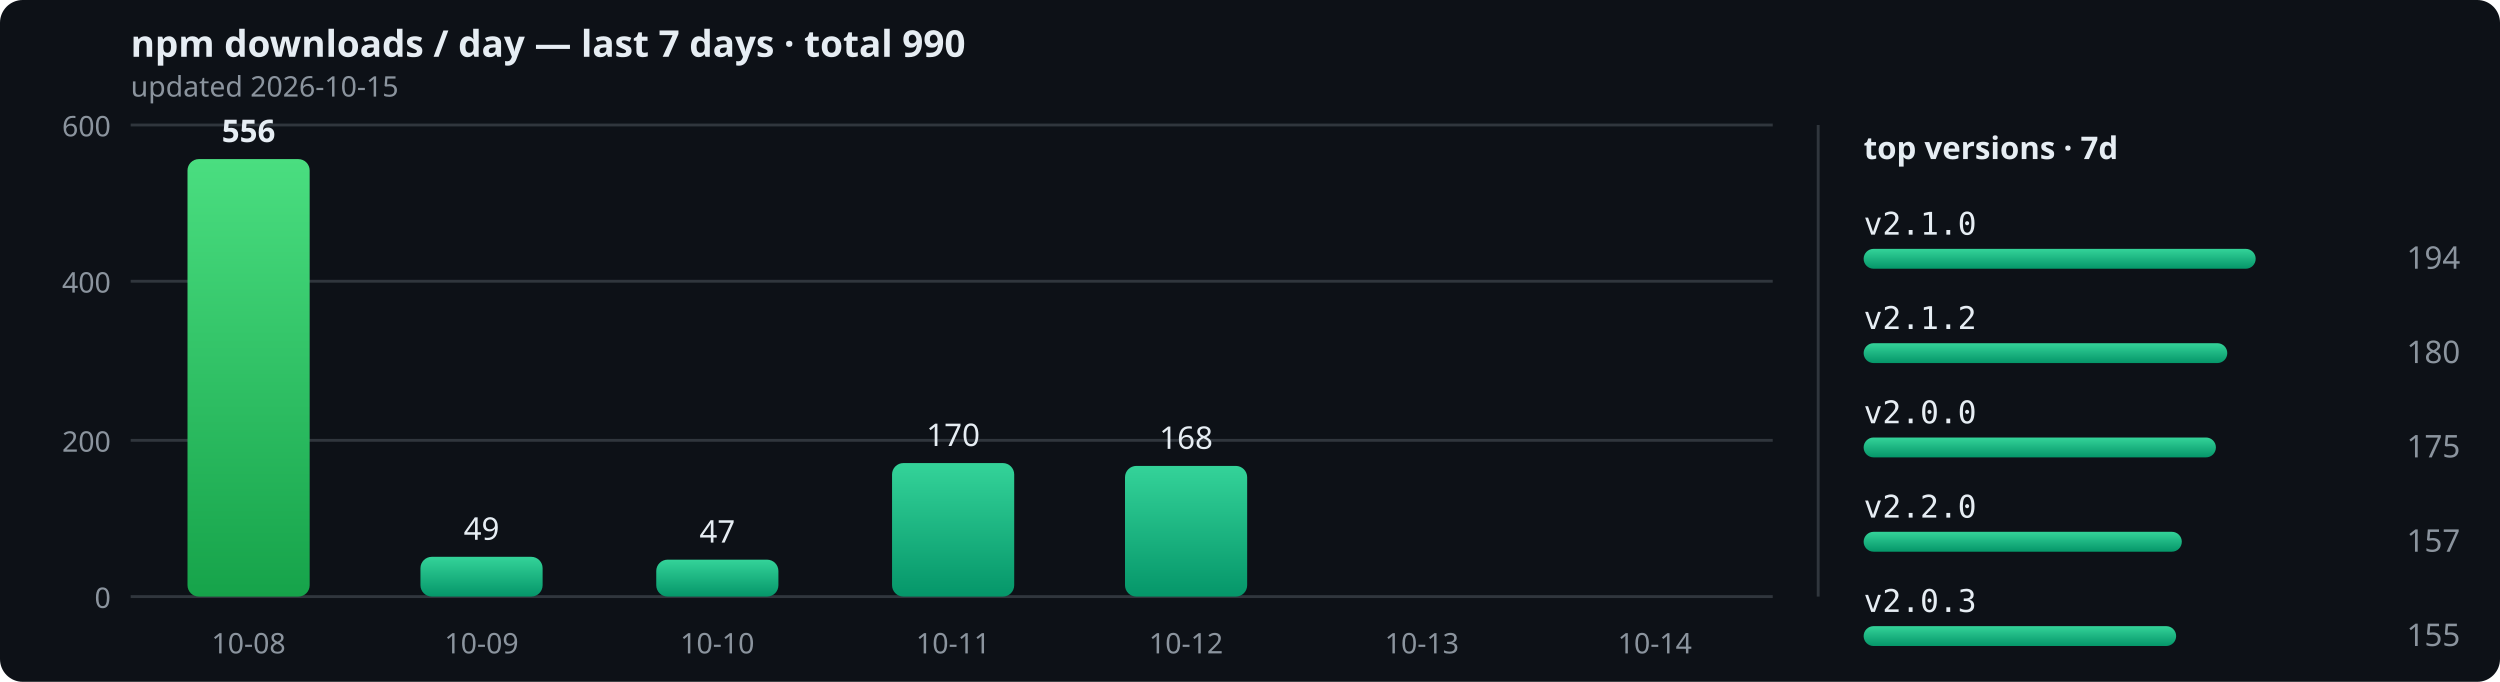
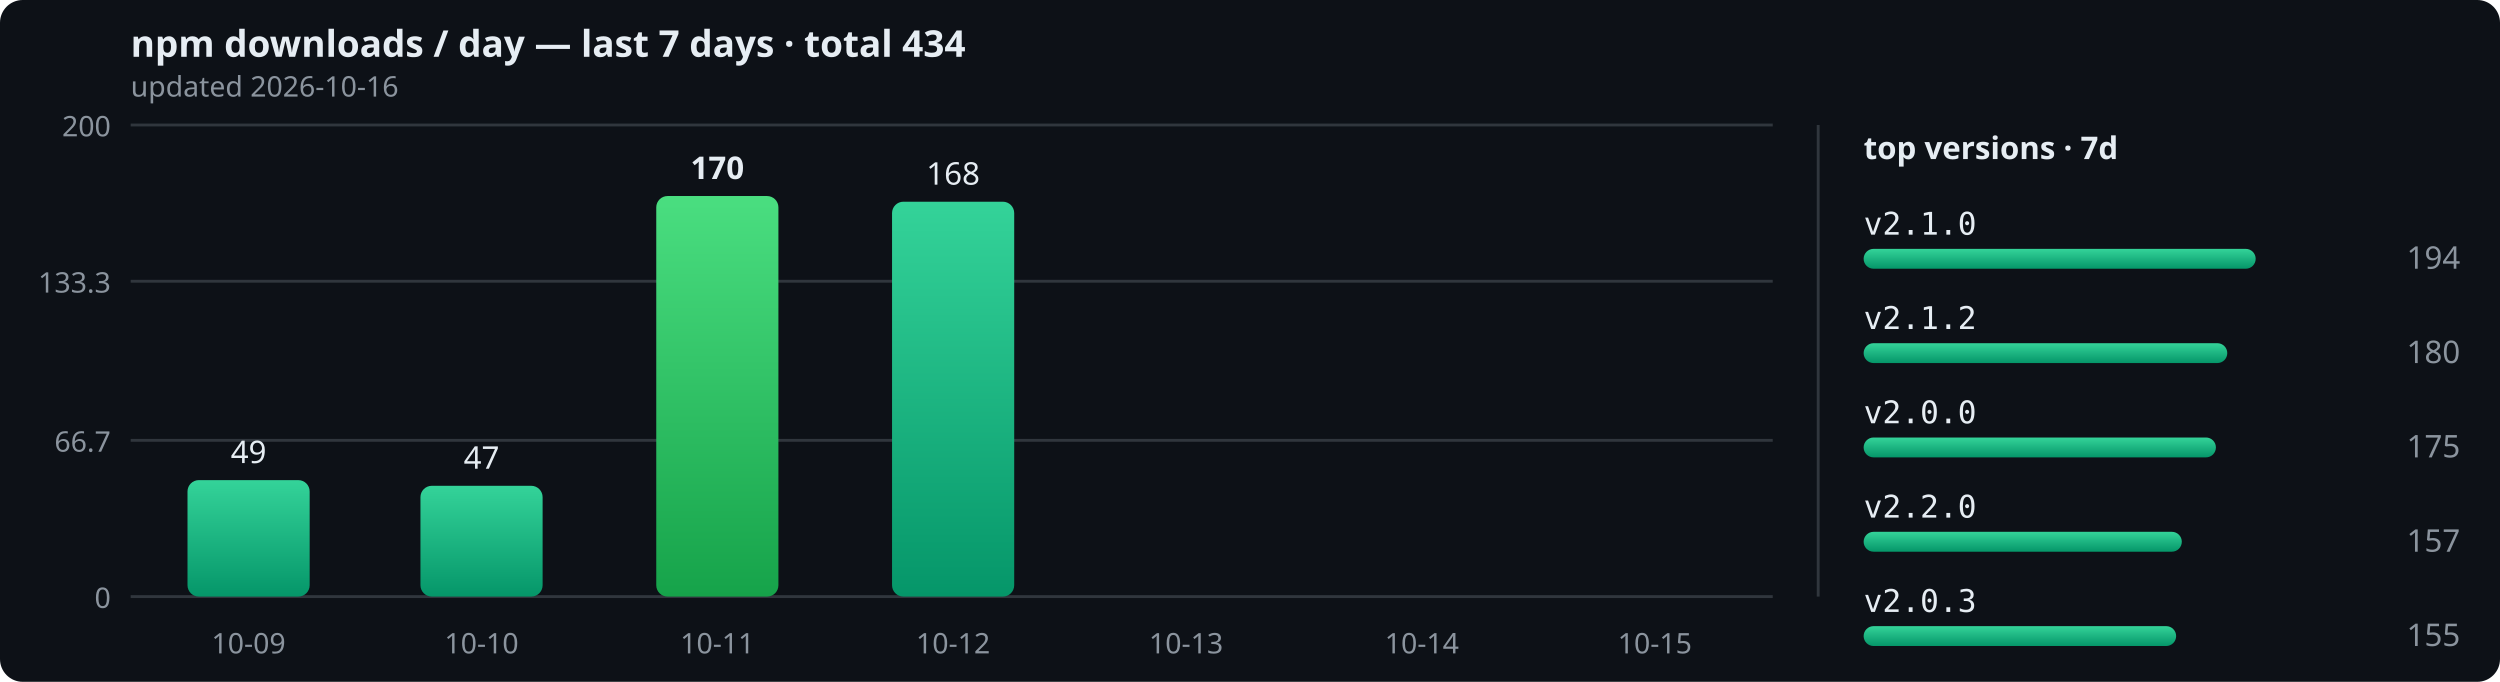
<svg xmlns="http://www.w3.org/2000/svg" width="880" height="240" viewBox="0 0 880 240" role="img">
  <defs>
    <linearGradient id="bar" x1="0" y1="0" x2="0" y2="1">
      <stop offset="0" stop-color="#34d399" />
      <stop offset="1" stop-color="#059669" />
    </linearGradient>
    <linearGradient id="peak" x1="0" y1="0" x2="0" y2="1">
      <stop offset="0" stop-color="#4ade80" />
      <stop offset="1" stop-color="#16a34a" />
    </linearGradient>
  </defs>
  <rect width="880" height="240" rx="8" fill="#0d1117" />
-   <text x="46" y="20" font-size="13" fill="#e6edf3" font-family="sans-serif" font-weight="bold">npm downloads / day — last 7 days · total 990</text>
-   <text x="46" y="34" font-size="10" fill="#8b949e" font-family="sans-serif">updated 2026-10-15</text>
+   <text x="46" y="20" font-size="13" fill="#e6edf3" font-family="sans-serif" font-weight="bold">npm downloads / day — last 7 days · total 434</text>
+   <text x="46" y="34" font-size="10" fill="#8b949e" font-family="sans-serif">updated 2026-10-16</text>
  <line x1="46" y1="210" x2="624" y2="210" stroke="#30363d" stroke-width="1" />
  <text x="39" y="214" text-anchor="end" font-size="10" fill="#8b949e" font-family="sans-serif">0</text>
  <line x1="46" y1="155" x2="624" y2="155" stroke="#30363d" stroke-width="1" />
-   <text x="39" y="159" text-anchor="end" font-size="10" fill="#8b949e" font-family="sans-serif">200</text>
+   <text x="39" y="159" text-anchor="end" font-size="10" fill="#8b949e" font-family="sans-serif">66.7</text>
  <line x1="46" y1="99" x2="624" y2="99" stroke="#30363d" stroke-width="1" />
-   <text x="39" y="103" text-anchor="end" font-size="10" fill="#8b949e" font-family="sans-serif">400</text>
+   <text x="39" y="103" text-anchor="end" font-size="10" fill="#8b949e" font-family="sans-serif">133.3</text>
  <line x1="46" y1="44" x2="624" y2="44" stroke="#30363d" stroke-width="1" />
-   <text x="39" y="48" text-anchor="end" font-size="10" fill="#8b949e" font-family="sans-serif">600</text>
-   <rect x="66" y="56" width="43" height="154" rx="4" fill="url(#peak)" />
-   <text x="87.5" y="50" text-anchor="middle" font-size="11" font-weight="bold" fill="#e6edf3" font-family="sans-serif">556</text>
-   <text x="87.5" y="230" text-anchor="middle" font-size="10" fill="#8b949e" font-family="sans-serif">10-08</text>
-   <rect x="148" y="196" width="43" height="14" rx="4" fill="url(#bar)" />
-   <text x="169.5" y="190" text-anchor="middle" font-size="11" font-weight="normal" fill="#e6edf3" font-family="sans-serif">49</text>
-   <text x="169.5" y="230" text-anchor="middle" font-size="10" fill="#8b949e" font-family="sans-serif">10-09</text>
-   <rect x="231" y="197" width="43" height="13" rx="4" fill="url(#bar)" />
-   <text x="252.5" y="191" text-anchor="middle" font-size="11" font-weight="normal" fill="#e6edf3" font-family="sans-serif">47</text>
-   <text x="252.5" y="230" text-anchor="middle" font-size="10" fill="#8b949e" font-family="sans-serif">10-10</text>
-   <rect x="314" y="163" width="43" height="47" rx="4" fill="url(#bar)" />
-   <text x="335.5" y="157" text-anchor="middle" font-size="11" font-weight="normal" fill="#e6edf3" font-family="sans-serif">170</text>
-   <text x="335.5" y="230" text-anchor="middle" font-size="10" fill="#8b949e" font-family="sans-serif">10-11</text>
-   <rect x="396" y="164" width="43" height="46" rx="4" fill="url(#bar)" />
-   <text x="417.5" y="158" text-anchor="middle" font-size="11" font-weight="normal" fill="#e6edf3" font-family="sans-serif">168</text>
-   <text x="417.5" y="230" text-anchor="middle" font-size="10" fill="#8b949e" font-family="sans-serif">10-12</text>
+   <text x="39" y="48" text-anchor="end" font-size="10" fill="#8b949e" font-family="sans-serif">200</text>
+   <rect x="66" y="169" width="43" height="41" rx="4" fill="url(#bar)" />
+   <text x="87.5" y="163" text-anchor="middle" font-size="11" font-weight="normal" fill="#e6edf3" font-family="sans-serif">49</text>
+   <text x="87.5" y="230" text-anchor="middle" font-size="10" fill="#8b949e" font-family="sans-serif">10-09</text>
+   <rect x="148" y="171" width="43" height="39" rx="4" fill="url(#bar)" />
+   <text x="169.5" y="165" text-anchor="middle" font-size="11" font-weight="normal" fill="#e6edf3" font-family="sans-serif">47</text>
+   <text x="169.5" y="230" text-anchor="middle" font-size="10" fill="#8b949e" font-family="sans-serif">10-10</text>
+   <rect x="231" y="69" width="43" height="141" rx="4" fill="url(#peak)" />
+   <text x="252.5" y="63" text-anchor="middle" font-size="11" font-weight="bold" fill="#e6edf3" font-family="sans-serif">170</text>
+   <text x="252.5" y="230" text-anchor="middle" font-size="10" fill="#8b949e" font-family="sans-serif">10-11</text>
+   <rect x="314" y="71" width="43" height="139" rx="4" fill="url(#bar)" />
+   <text x="335.5" y="65" text-anchor="middle" font-size="11" font-weight="normal" fill="#e6edf3" font-family="sans-serif">168</text>
+   <text x="335.5" y="230" text-anchor="middle" font-size="10" fill="#8b949e" font-family="sans-serif">10-12</text>
+   <rect x="396" y="210" width="43" height="0" rx="4" fill="url(#bar)" />
+   <text x="417.5" y="230" text-anchor="middle" font-size="10" fill="#8b949e" font-family="sans-serif">10-13</text>
  <rect x="479" y="210" width="43" height="0" rx="4" fill="url(#bar)" />
-   <text x="500.5" y="230" text-anchor="middle" font-size="10" fill="#8b949e" font-family="sans-serif">10-13</text>
+   <text x="500.5" y="230" text-anchor="middle" font-size="10" fill="#8b949e" font-family="sans-serif">10-14</text>
  <rect x="561" y="210" width="43" height="0" rx="4" fill="url(#bar)" />
-   <text x="582.5" y="230" text-anchor="middle" font-size="10" fill="#8b949e" font-family="sans-serif">10-14</text>
+   <text x="582.5" y="230" text-anchor="middle" font-size="10" fill="#8b949e" font-family="sans-serif">10-15</text>
  <line x1="640" y1="44" x2="640" y2="210" stroke="#30363d" stroke-width="1" />
  <text x="656" y="56" font-size="11" fill="#e6edf3" font-family="sans-serif" font-weight="bold">top versions · 7d</text>
  <text x="656" y="82.6" font-size="11" fill="#e6edf3" font-family="monospace">v2.1.0</text>
  <rect x="656" y="87.6" width="138" height="7" rx="3.5" fill="url(#bar)" />
  <text x="866" y="94.6" text-anchor="end" font-size="11" fill="#8b949e" font-family="sans-serif">194</text>
  <text x="656" y="115.8" font-size="11" fill="#e6edf3" font-family="monospace">v2.1.2</text>
  <rect x="656" y="120.8" width="128" height="7" rx="3.5" fill="url(#bar)" />
  <text x="866" y="127.8" text-anchor="end" font-size="11" fill="#8b949e" font-family="sans-serif">180</text>
  <text x="656" y="149" font-size="11" fill="#e6edf3" font-family="monospace">v2.0.0</text>
  <rect x="656" y="154" width="124" height="7" rx="3.5" fill="url(#bar)" />
  <text x="866" y="161" text-anchor="end" font-size="11" fill="#8b949e" font-family="sans-serif">175</text>
  <text x="656" y="182.2" font-size="11" fill="#e6edf3" font-family="monospace">v2.2.0</text>
  <rect x="656" y="187.2" width="112" height="7" rx="3.5" fill="url(#bar)" />
  <text x="866" y="194.2" text-anchor="end" font-size="11" fill="#8b949e" font-family="sans-serif">157</text>
  <text x="656" y="215.4" font-size="11" fill="#e6edf3" font-family="monospace">v2.0.3</text>
  <rect x="656" y="220.4" width="110" height="7" rx="3.5" fill="url(#bar)" />
  <text x="866" y="227.4" text-anchor="end" font-size="11" fill="#8b949e" font-family="sans-serif">155</text>
</svg>
